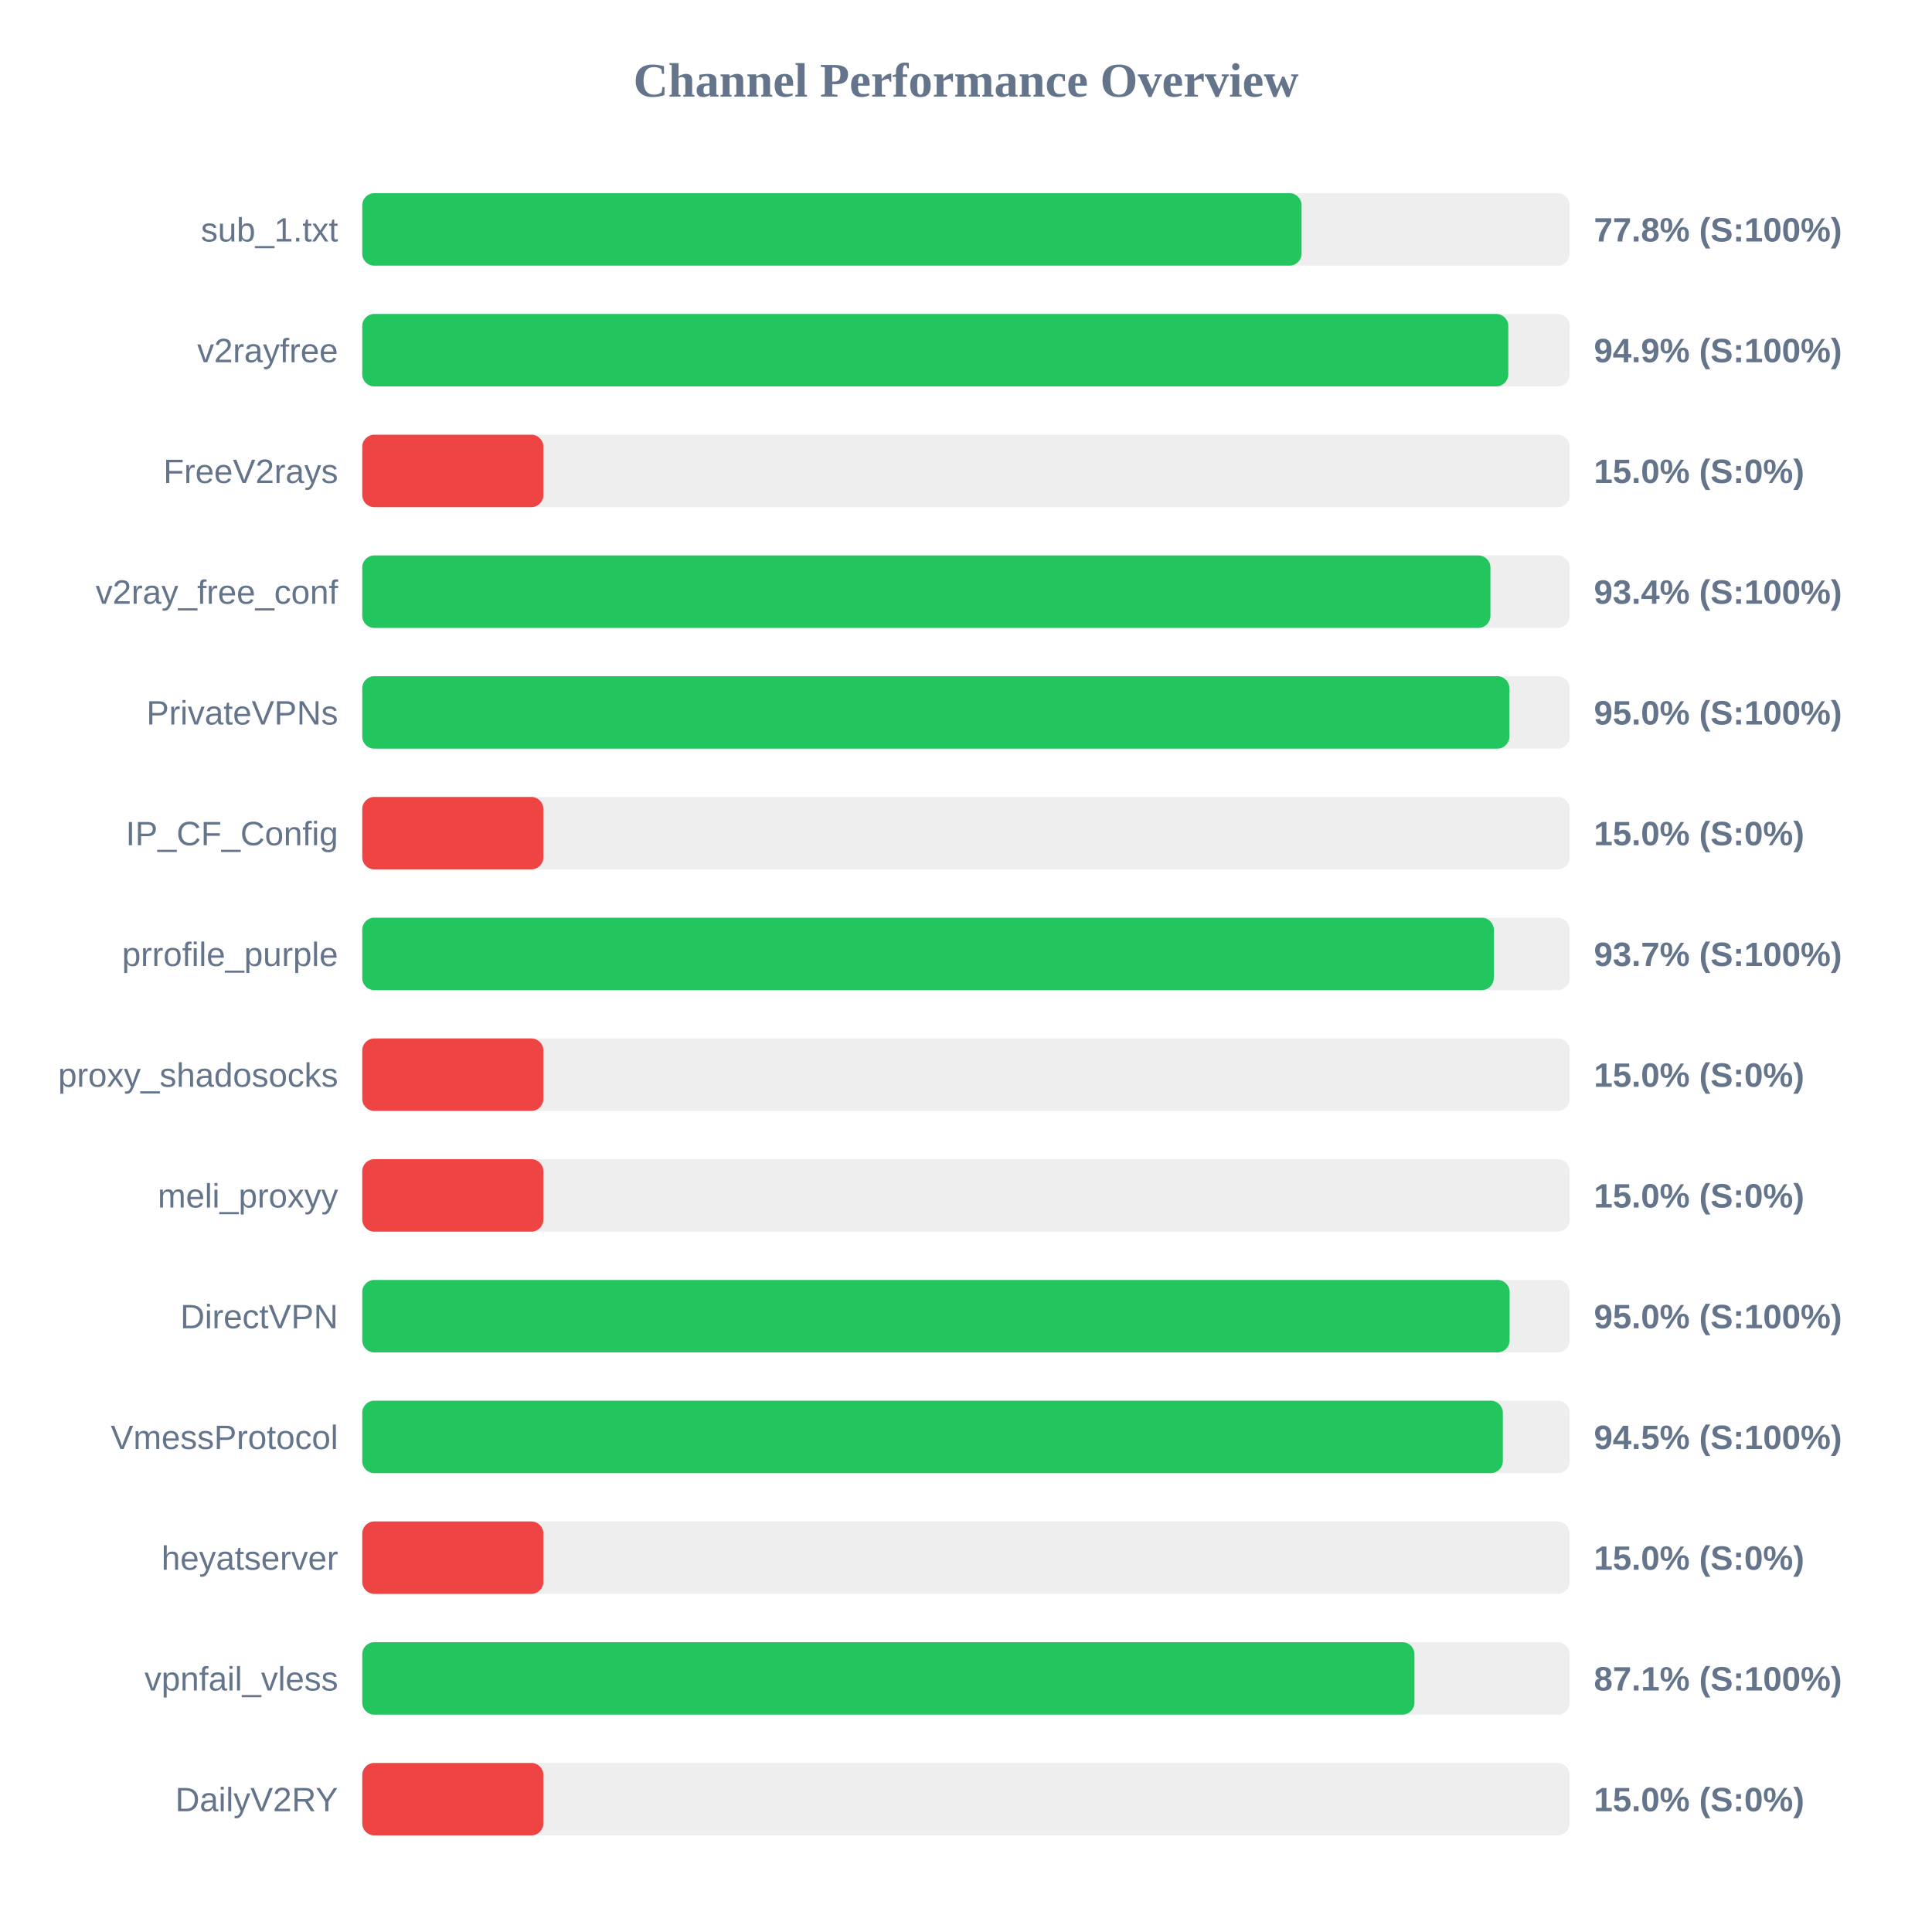
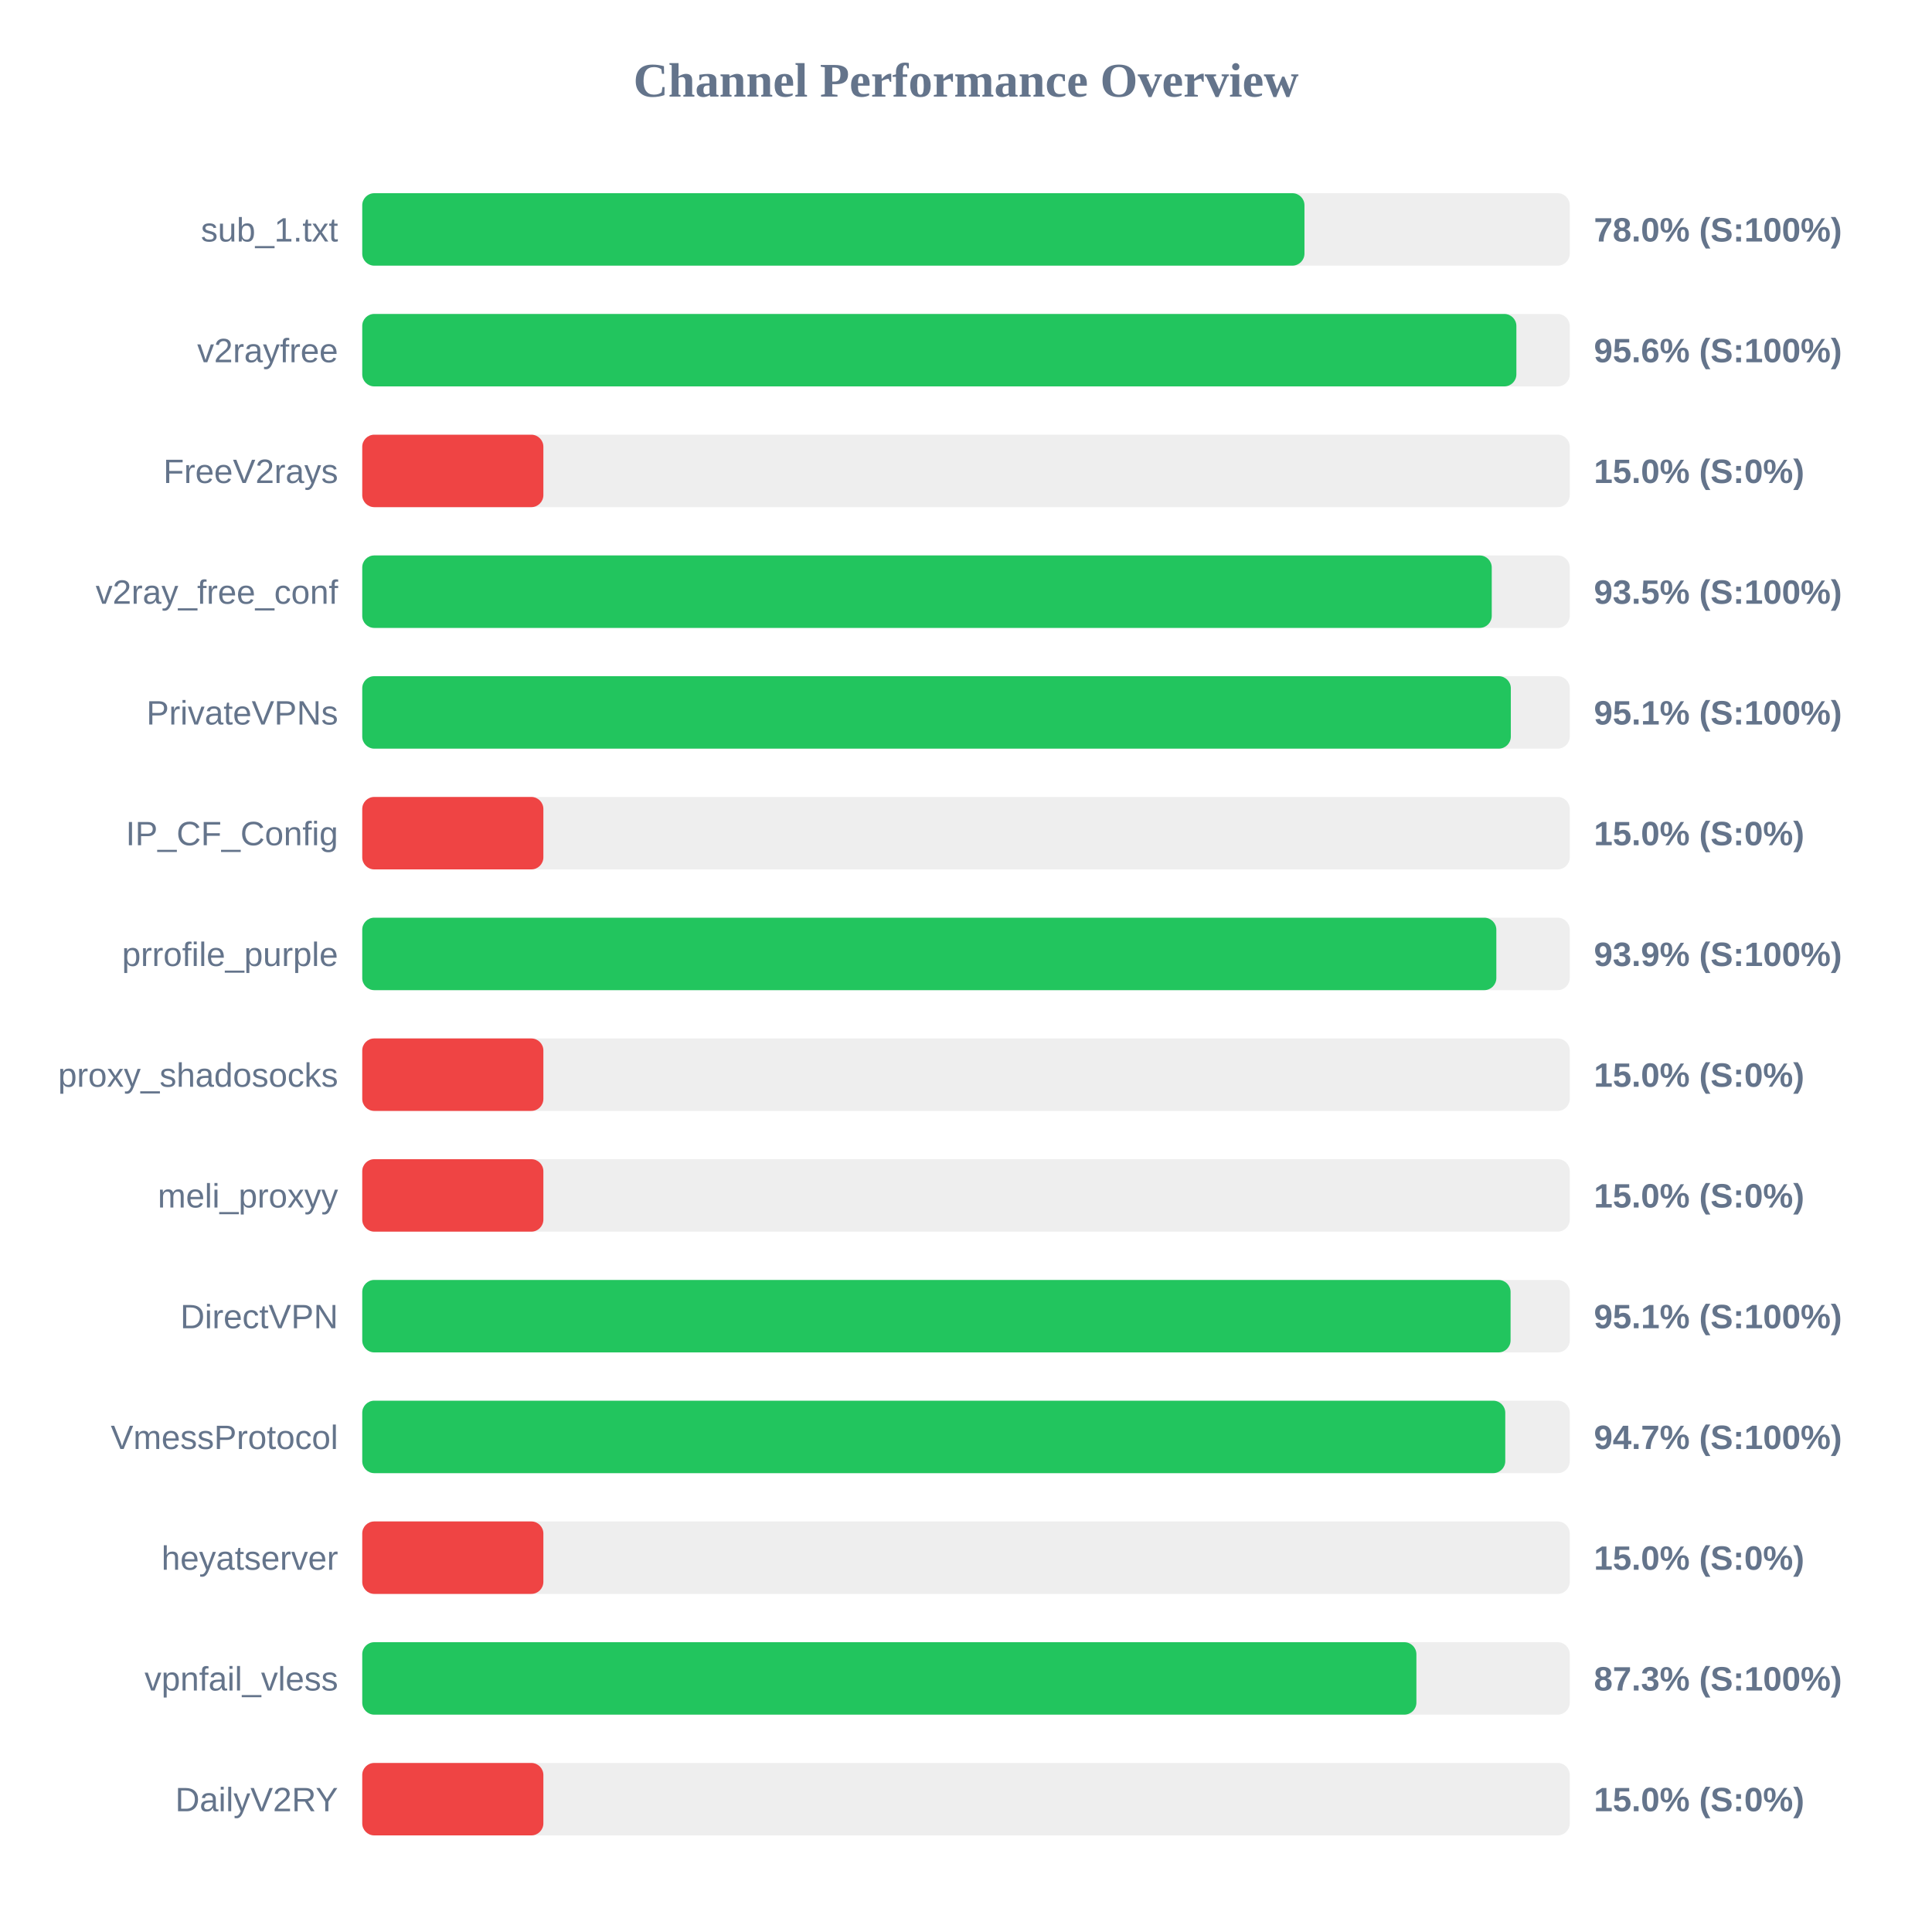
<svg xmlns="http://www.w3.org/2000/svg" width="800" height="800" version="1.1">
  <style>
        .row { font: 14px Arial; fill: #64748b; }
        .score { font: bold 14px Arial; fill: #64748b; }
    </style>
  <text x="400" y="40" text-anchor="middle" font-size="20px" font-weight="bold" fill="#64748b">Channel Performance Overview</text>
  <rect x="150" y="80" width="500" height="30" fill="#eee" rx="5" />
-   <rect x="150" y="80" width="388.95" height="30" fill="#22c55e" rx="5" />
+   <rect x="150" y="80" width="390.15" height="30" fill="#22c55e" rx="5" />
  <text x="140" y="100" text-anchor="end" class="row">sub_1.txt</text>
-   <text x="660" y="100" text-anchor="start" class="score">77.8% (S:100%)</text>
+   <text x="660" y="100" text-anchor="start" class="score">78.0% (S:100%)</text>
  <rect x="150" y="130" width="500" height="30" fill="#eee" rx="5" />
-   <rect x="150" y="130" width="474.55" height="30" fill="#22c55e" rx="5" />
+   <rect x="150" y="130" width="477.9" height="30" fill="#22c55e" rx="5" />
  <text x="140" y="150" text-anchor="end" class="row">v2rayfree</text>
-   <text x="660" y="150" text-anchor="start" class="score">94.9% (S:100%)</text>
+   <text x="660" y="150" text-anchor="start" class="score">95.6% (S:100%)</text>
  <rect x="150" y="180" width="500" height="30" fill="#eee" rx="5" />
  <rect x="150" y="180" width="75.0" height="30" fill="#ef4444" rx="5" />
  <text x="140" y="200" text-anchor="end" class="row">FreeV2rays</text>
  <text x="660" y="200" text-anchor="start" class="score">15.0% (S:0%)</text>
  <rect x="150" y="230" width="500" height="30" fill="#eee" rx="5" />
-   <rect x="150" y="230" width="467.15" height="30" fill="#22c55e" rx="5" />
+   <rect x="150" y="230" width="467.7" height="30" fill="#22c55e" rx="5" />
  <text x="140" y="250" text-anchor="end" class="row">v2ray_free_conf</text>
-   <text x="660" y="250" text-anchor="start" class="score">93.4% (S:100%)</text>
+   <text x="660" y="250" text-anchor="start" class="score">93.5% (S:100%)</text>
  <rect x="150" y="280" width="500" height="30" fill="#eee" rx="5" />
-   <rect x="150" y="280" width="475.0" height="30" fill="#22c55e" rx="5" />
+   <rect x="150" y="280" width="475.6" height="30" fill="#22c55e" rx="5" />
  <text x="140" y="300" text-anchor="end" class="row">PrivateVPNs</text>
-   <text x="660" y="300" text-anchor="start" class="score">95.0% (S:100%)</text>
+   <text x="660" y="300" text-anchor="start" class="score">95.1% (S:100%)</text>
  <rect x="150" y="330" width="500" height="30" fill="#eee" rx="5" />
  <rect x="150" y="330" width="75.0" height="30" fill="#ef4444" rx="5" />
  <text x="140" y="350" text-anchor="end" class="row">IP_CF_Config</text>
  <text x="660" y="350" text-anchor="start" class="score">15.0% (S:0%)</text>
  <rect x="150" y="380" width="500" height="30" fill="#eee" rx="5" />
-   <rect x="150" y="380" width="468.55" height="30" fill="#22c55e" rx="5" />
+   <rect x="150" y="380" width="469.6" height="30" fill="#22c55e" rx="5" />
  <text x="140" y="400" text-anchor="end" class="row">prrofile_purple</text>
-   <text x="660" y="400" text-anchor="start" class="score">93.7% (S:100%)</text>
+   <text x="660" y="400" text-anchor="start" class="score">93.9% (S:100%)</text>
  <rect x="150" y="430" width="500" height="30" fill="#eee" rx="5" />
  <rect x="150" y="430" width="75.0" height="30" fill="#ef4444" rx="5" />
  <text x="140" y="450" text-anchor="end" class="row">proxy_shadosocks</text>
  <text x="660" y="450" text-anchor="start" class="score">15.0% (S:0%)</text>
  <rect x="150" y="480" width="500" height="30" fill="#eee" rx="5" />
  <rect x="150" y="480" width="75.0" height="30" fill="#ef4444" rx="5" />
  <text x="140" y="500" text-anchor="end" class="row">meli_proxyy</text>
  <text x="660" y="500" text-anchor="start" class="score">15.0% (S:0%)</text>
  <rect x="150" y="530" width="500" height="30" fill="#eee" rx="5" />
-   <rect x="150" y="530" width="475.1" height="30" fill="#22c55e" rx="5" />
+   <rect x="150" y="530" width="475.5" height="30" fill="#22c55e" rx="5" />
  <text x="140" y="550" text-anchor="end" class="row">DirectVPN</text>
-   <text x="660" y="550" text-anchor="start" class="score">95.0% (S:100%)</text>
+   <text x="660" y="550" text-anchor="start" class="score">95.1% (S:100%)</text>
  <rect x="150" y="580" width="500" height="30" fill="#eee" rx="5" />
-   <rect x="150" y="580" width="472.3" height="30" fill="#22c55e" rx="5" />
+   <rect x="150" y="580" width="473.3" height="30" fill="#22c55e" rx="5" />
  <text x="140" y="600" text-anchor="end" class="row">VmessProtocol</text>
-   <text x="660" y="600" text-anchor="start" class="score">94.5% (S:100%)</text>
+   <text x="660" y="600" text-anchor="start" class="score">94.7% (S:100%)</text>
  <rect x="150" y="630" width="500" height="30" fill="#eee" rx="5" />
  <rect x="150" y="630" width="75.0" height="30" fill="#ef4444" rx="5" />
  <text x="140" y="650" text-anchor="end" class="row">heyatserver</text>
  <text x="660" y="650" text-anchor="start" class="score">15.0% (S:0%)</text>
  <rect x="150" y="680" width="500" height="30" fill="#eee" rx="5" />
-   <rect x="150" y="680" width="435.7" height="30" fill="#22c55e" rx="5" />
+   <rect x="150" y="680" width="436.5" height="30" fill="#22c55e" rx="5" />
  <text x="140" y="700" text-anchor="end" class="row">vpnfail_vless</text>
-   <text x="660" y="700" text-anchor="start" class="score">87.1% (S:100%)</text>
+   <text x="660" y="700" text-anchor="start" class="score">87.3% (S:100%)</text>
  <rect x="150" y="730" width="500" height="30" fill="#eee" rx="5" />
  <rect x="150" y="730" width="75.0" height="30" fill="#ef4444" rx="5" />
  <text x="140" y="750" text-anchor="end" class="row">DailyV2RY</text>
  <text x="660" y="750" text-anchor="start" class="score">15.0% (S:0%)</text>
</svg>
